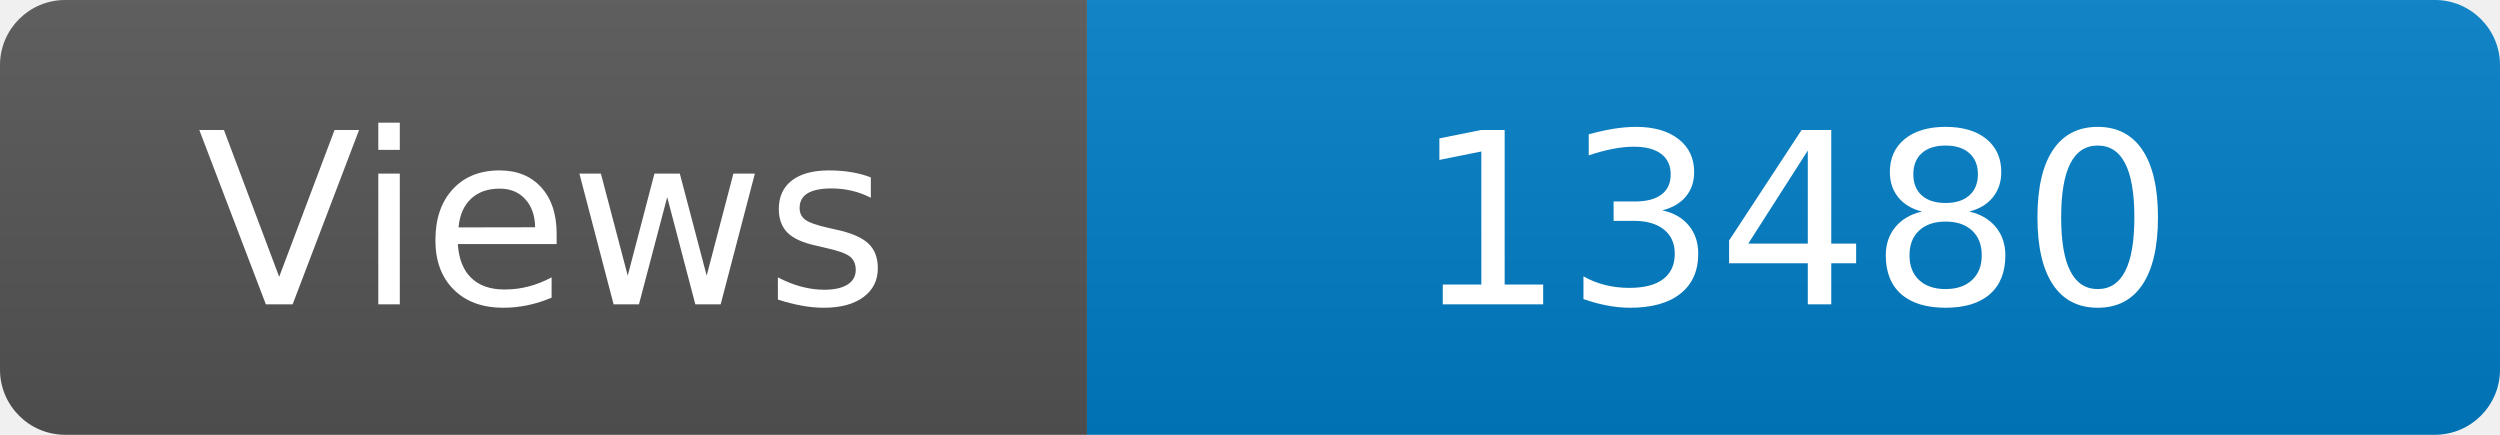
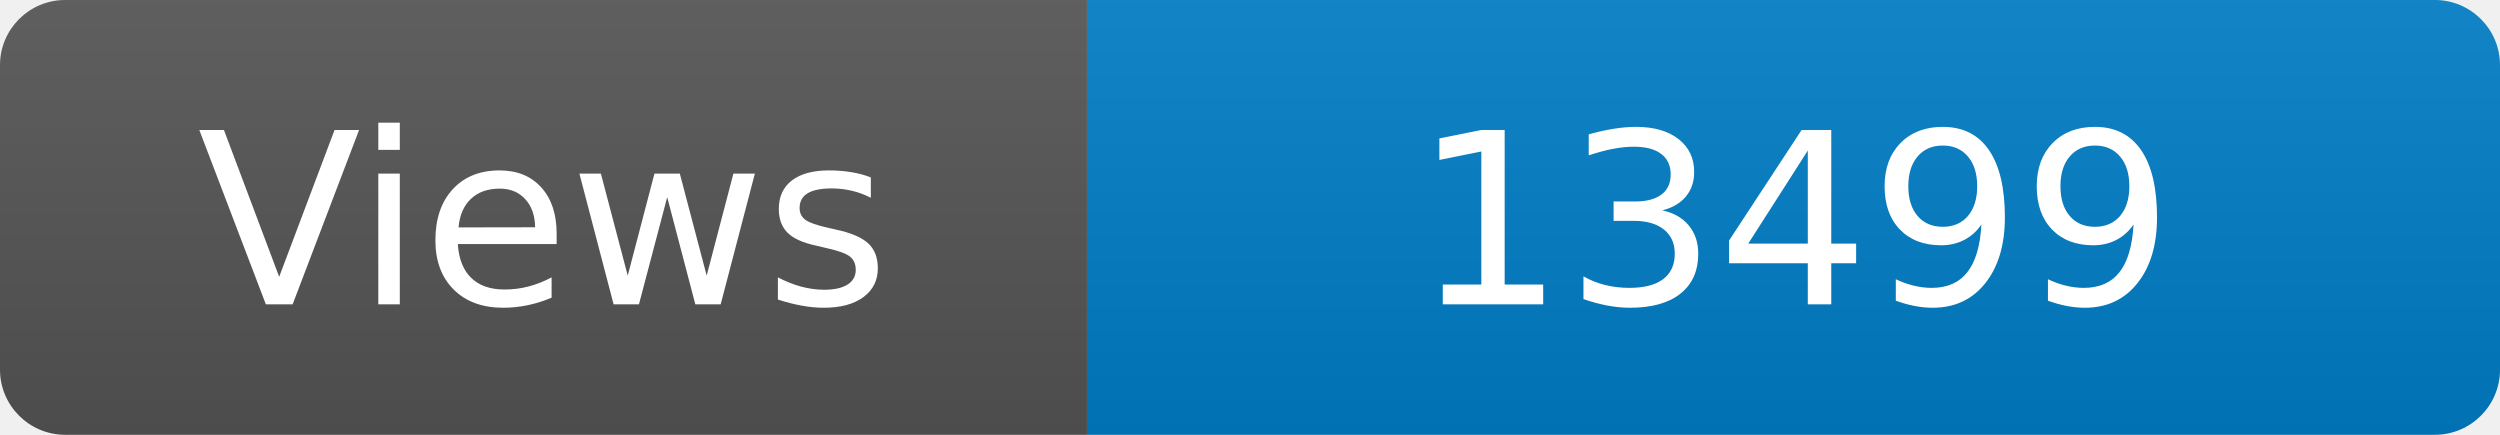
<svg xmlns="http://www.w3.org/2000/svg" width="115" height="20" role="img" aria-label="Maintained?: yes">
  <linearGradient id="s" x2="0" y2="100%">
    <stop offset="0" stop-color="#bbb" stop-opacity=".1" />
    <stop offset="1" stop-opacity=".1" />
  </linearGradient>
  <clipPath id="r">
    <rect width="115" height="20" rx="3" fill="#fff" />
  </clipPath>
  <g clip-path="url(#r)">
    <rect width="50" height="20" fill="#555" />
    <rect x="50" width="160" height="20" fill="#007ec6" />
    <rect width="115" height="20" fill="url(#s)" />
  </g>
  <g fill="#fff" text-anchor="middle" font-family="Verdana,Geneva,DejaVu Sans,sans-serif" font-size="110">
    <text x="250" y="140" transform="scale(.1)" fill="#fff">Views</text>
-     <text x="825" y="140" transform="scale(.1)" fill="#fff">13480</text>
+     <text x="825" y="140" transform="scale(.1)" fill="#fff">13499</text>
  </g>
</svg>
